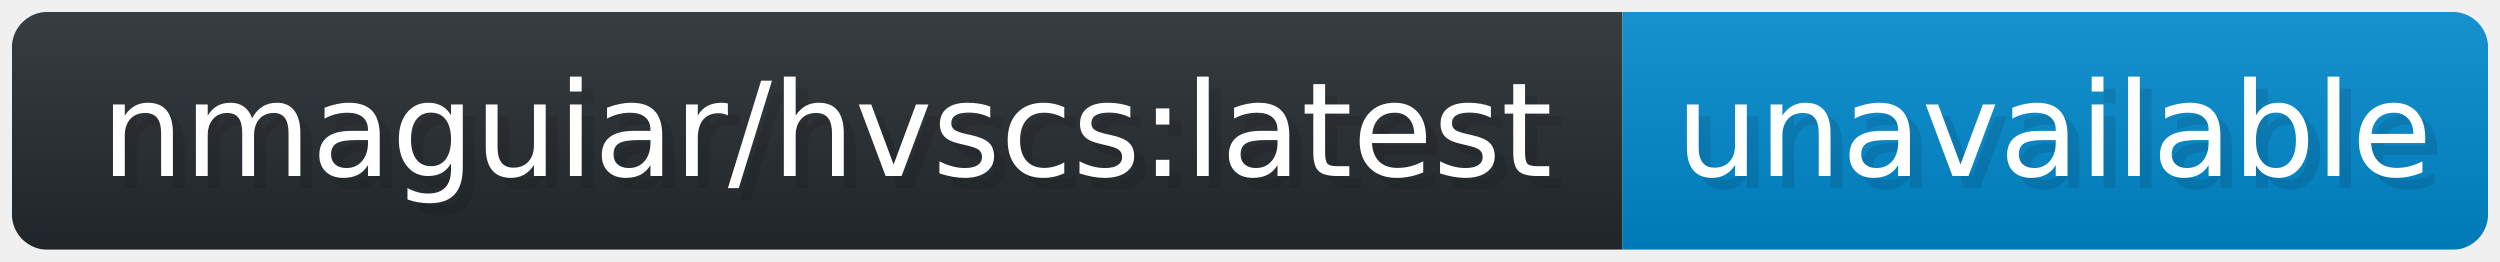
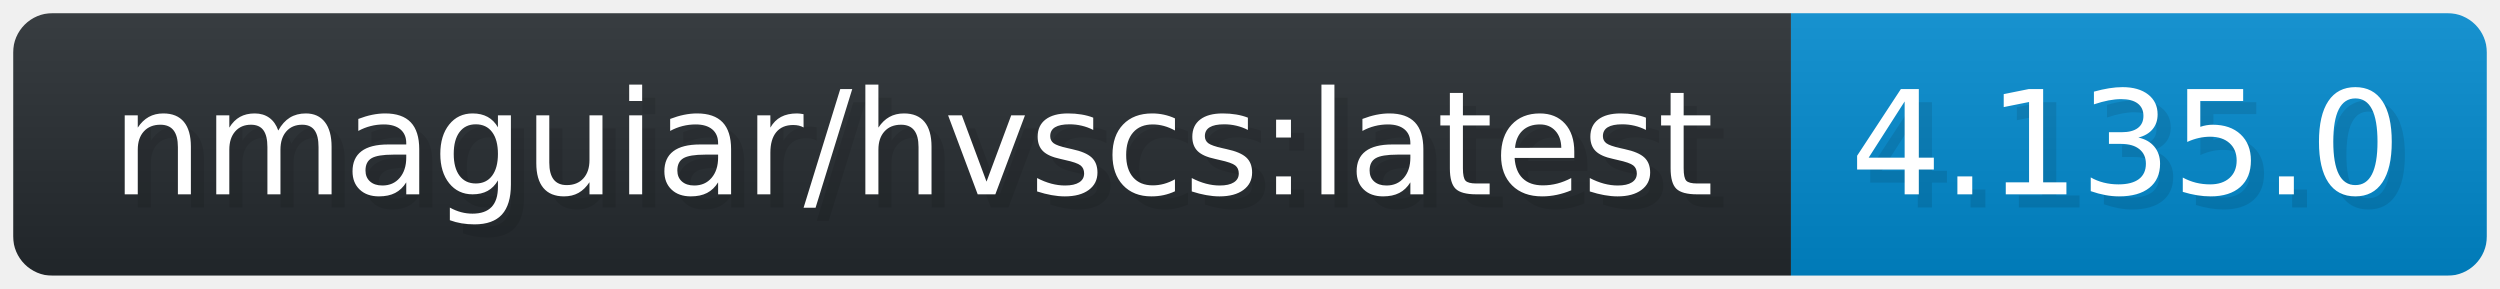
- <svg xmlns="http://www.w3.org/2000/svg" width="210.2" height="22" viewBox="-10 -10 2102 220" role="img" aria-label="nmaguiar/hvscs:latest: unavailable">
+ <svg xmlns="http://www.w3.org/2000/svg" width="190.4" height="22" viewBox="-10 -10 1904 220" role="img" aria-label="nmaguiar/hvscs:latest: 4.135.0">
  <linearGradient id="a" x2="0" y2="100%">
    <stop offset="0" stop-opacity=".1" stop-color="#EEE" />
    <stop offset="1" stop-opacity=".1" />
  </linearGradient>
  <mask id="m">
-     <rect width="2082" height="200" rx="30" fill="#FFF" />
+     <rect width="1884" height="200" rx="30" fill="#FFF" />
  </mask>
  <g mask="url(#m)">
    <rect width="1354" height="200" fill="#24292E" />
-     <rect width="728" height="200" fill="#08C" x="1354" />
-     <rect width="2082" height="200" fill="url(#a)" />
+     <rect width="530" height="200" fill="#08C" x="1354" />
+     <rect width="1884" height="200" fill="url(#a)" />
  </g>
  <g aria-hidden="true" fill="#fff" text-anchor="start" font-family="Verdana,DejaVu Sans,sans-serif" font-size="110">
    <text x="85" y="148" textLength="1239" fill="#000" opacity="0.1">nmaguiar/hvscs:latest</text>
    <text x="75" y="138" textLength="1239" fill="#fff">nmaguiar/hvscs:latest</text>
-     <text x="1409" y="148" textLength="628" fill="#000" opacity="0.1">unavailable</text>
-     <text x="1399" y="138" textLength="628" fill="#fff">unavailable</text>
+     <text x="1409" y="148" textLength="430" fill="#000" opacity="0.1">4.135.0</text>
+     <text x="1399" y="138" textLength="430" fill="#fff">4.135.0</text>
  </g>
</svg>
